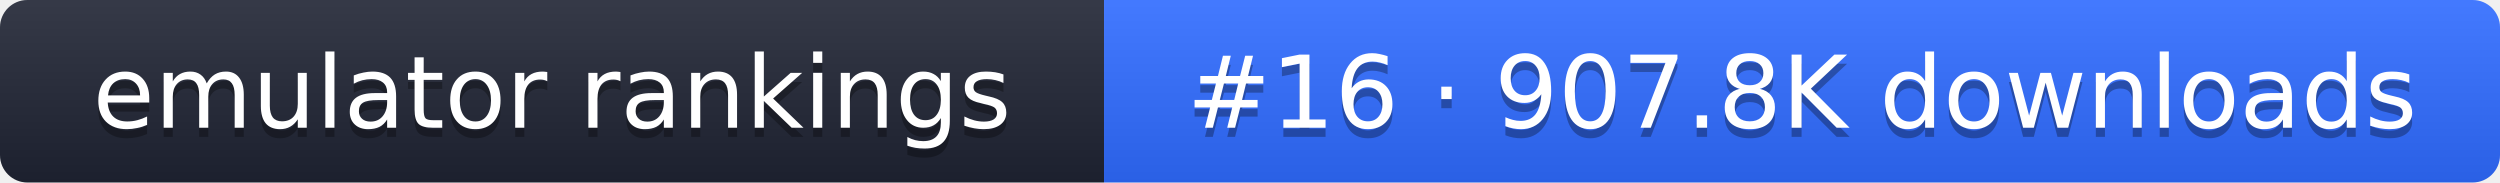
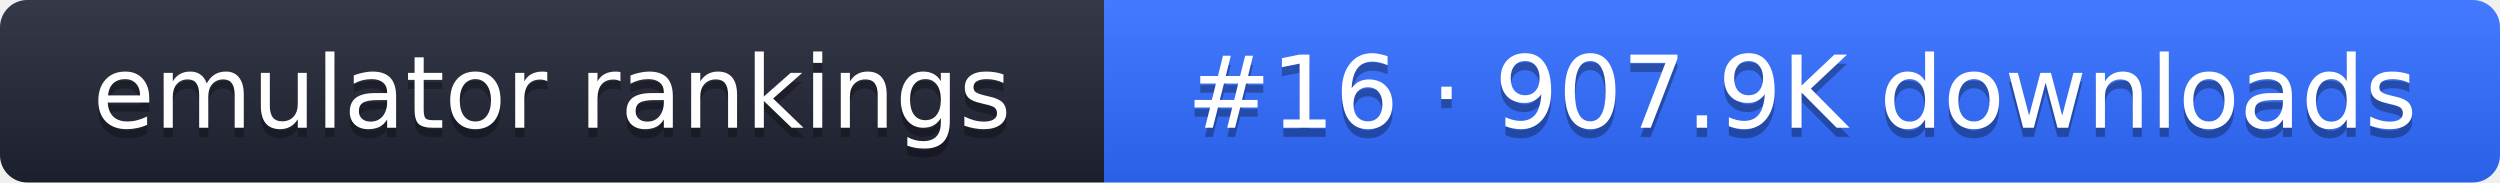
- <svg xmlns="http://www.w3.org/2000/svg" width="274" height="20" role="img" aria-label="emulator rankings: #16 · 907.8K downloads">
+ <svg xmlns="http://www.w3.org/2000/svg" width="274" height="20" role="img" aria-label="emulator rankings: #16 · 907.9K downloads">
  <linearGradient id="g" x2="0" y2="100%">
    <stop offset="0" stop-color="#fff" stop-opacity=".1" />
    <stop offset="1" stop-opacity=".1" />
  </linearGradient>
  <clipPath id="r">
    <rect width="274" height="20" rx="3" fill="#fff" />
  </clipPath>
  <g clip-path="url(#r)">
    <rect width="121" height="20" fill="#1f2433" />
    <rect x="121" width="153" height="20" fill="#2f6bff" />
    <rect width="274" height="20" fill="url(#g)" />
  </g>
  <g fill="#fff" text-anchor="middle" font-family="Verdana,DejaVu Sans,sans-serif" font-size="11">
    <text x="60.5" y="15" fill="#010101" fill-opacity=".3">emulator rankings</text>
    <text x="60.5" y="14">emulator rankings</text>
-     <text x="197.5" y="15" fill="#010101" fill-opacity=".3">#16 · 907.8K downloads</text>
-     <text x="197.5" y="14">#16 · 907.8K downloads</text>
+     <text x="197.5" y="15" fill="#010101" fill-opacity=".3">#16 · 907.9K downloads</text>
+     <text x="197.5" y="14">#16 · 907.9K downloads</text>
  </g>
</svg>
